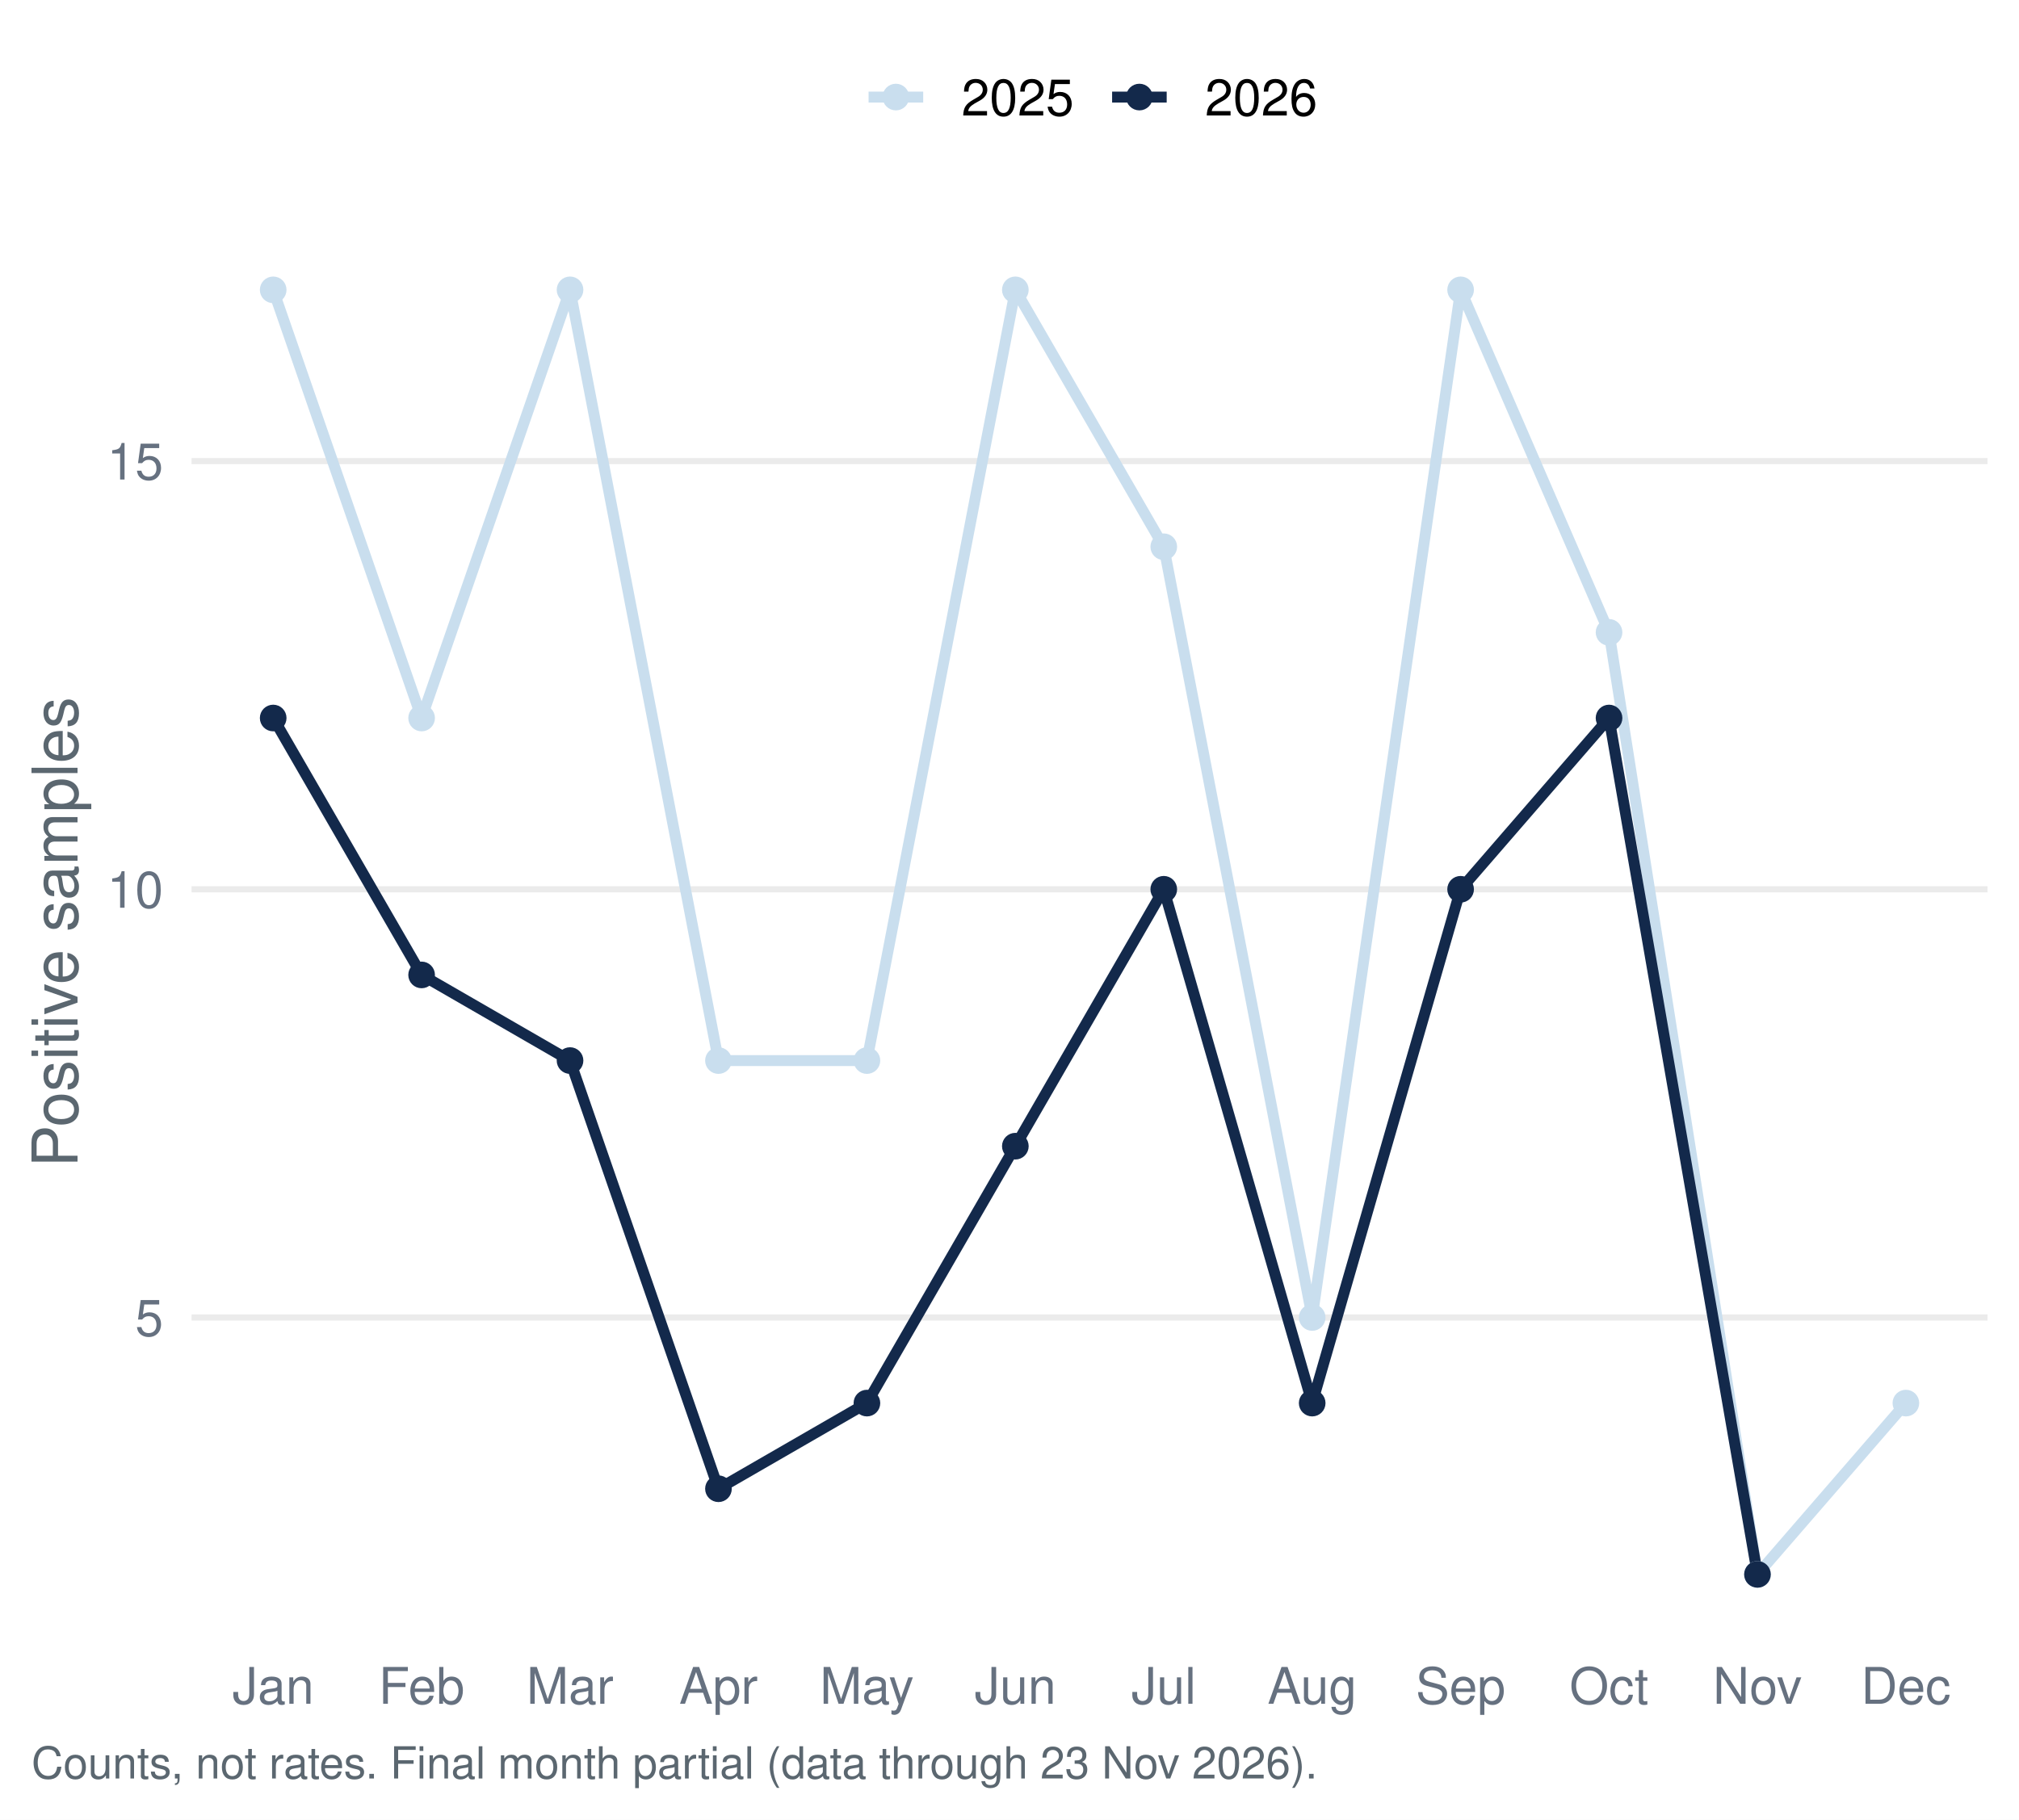
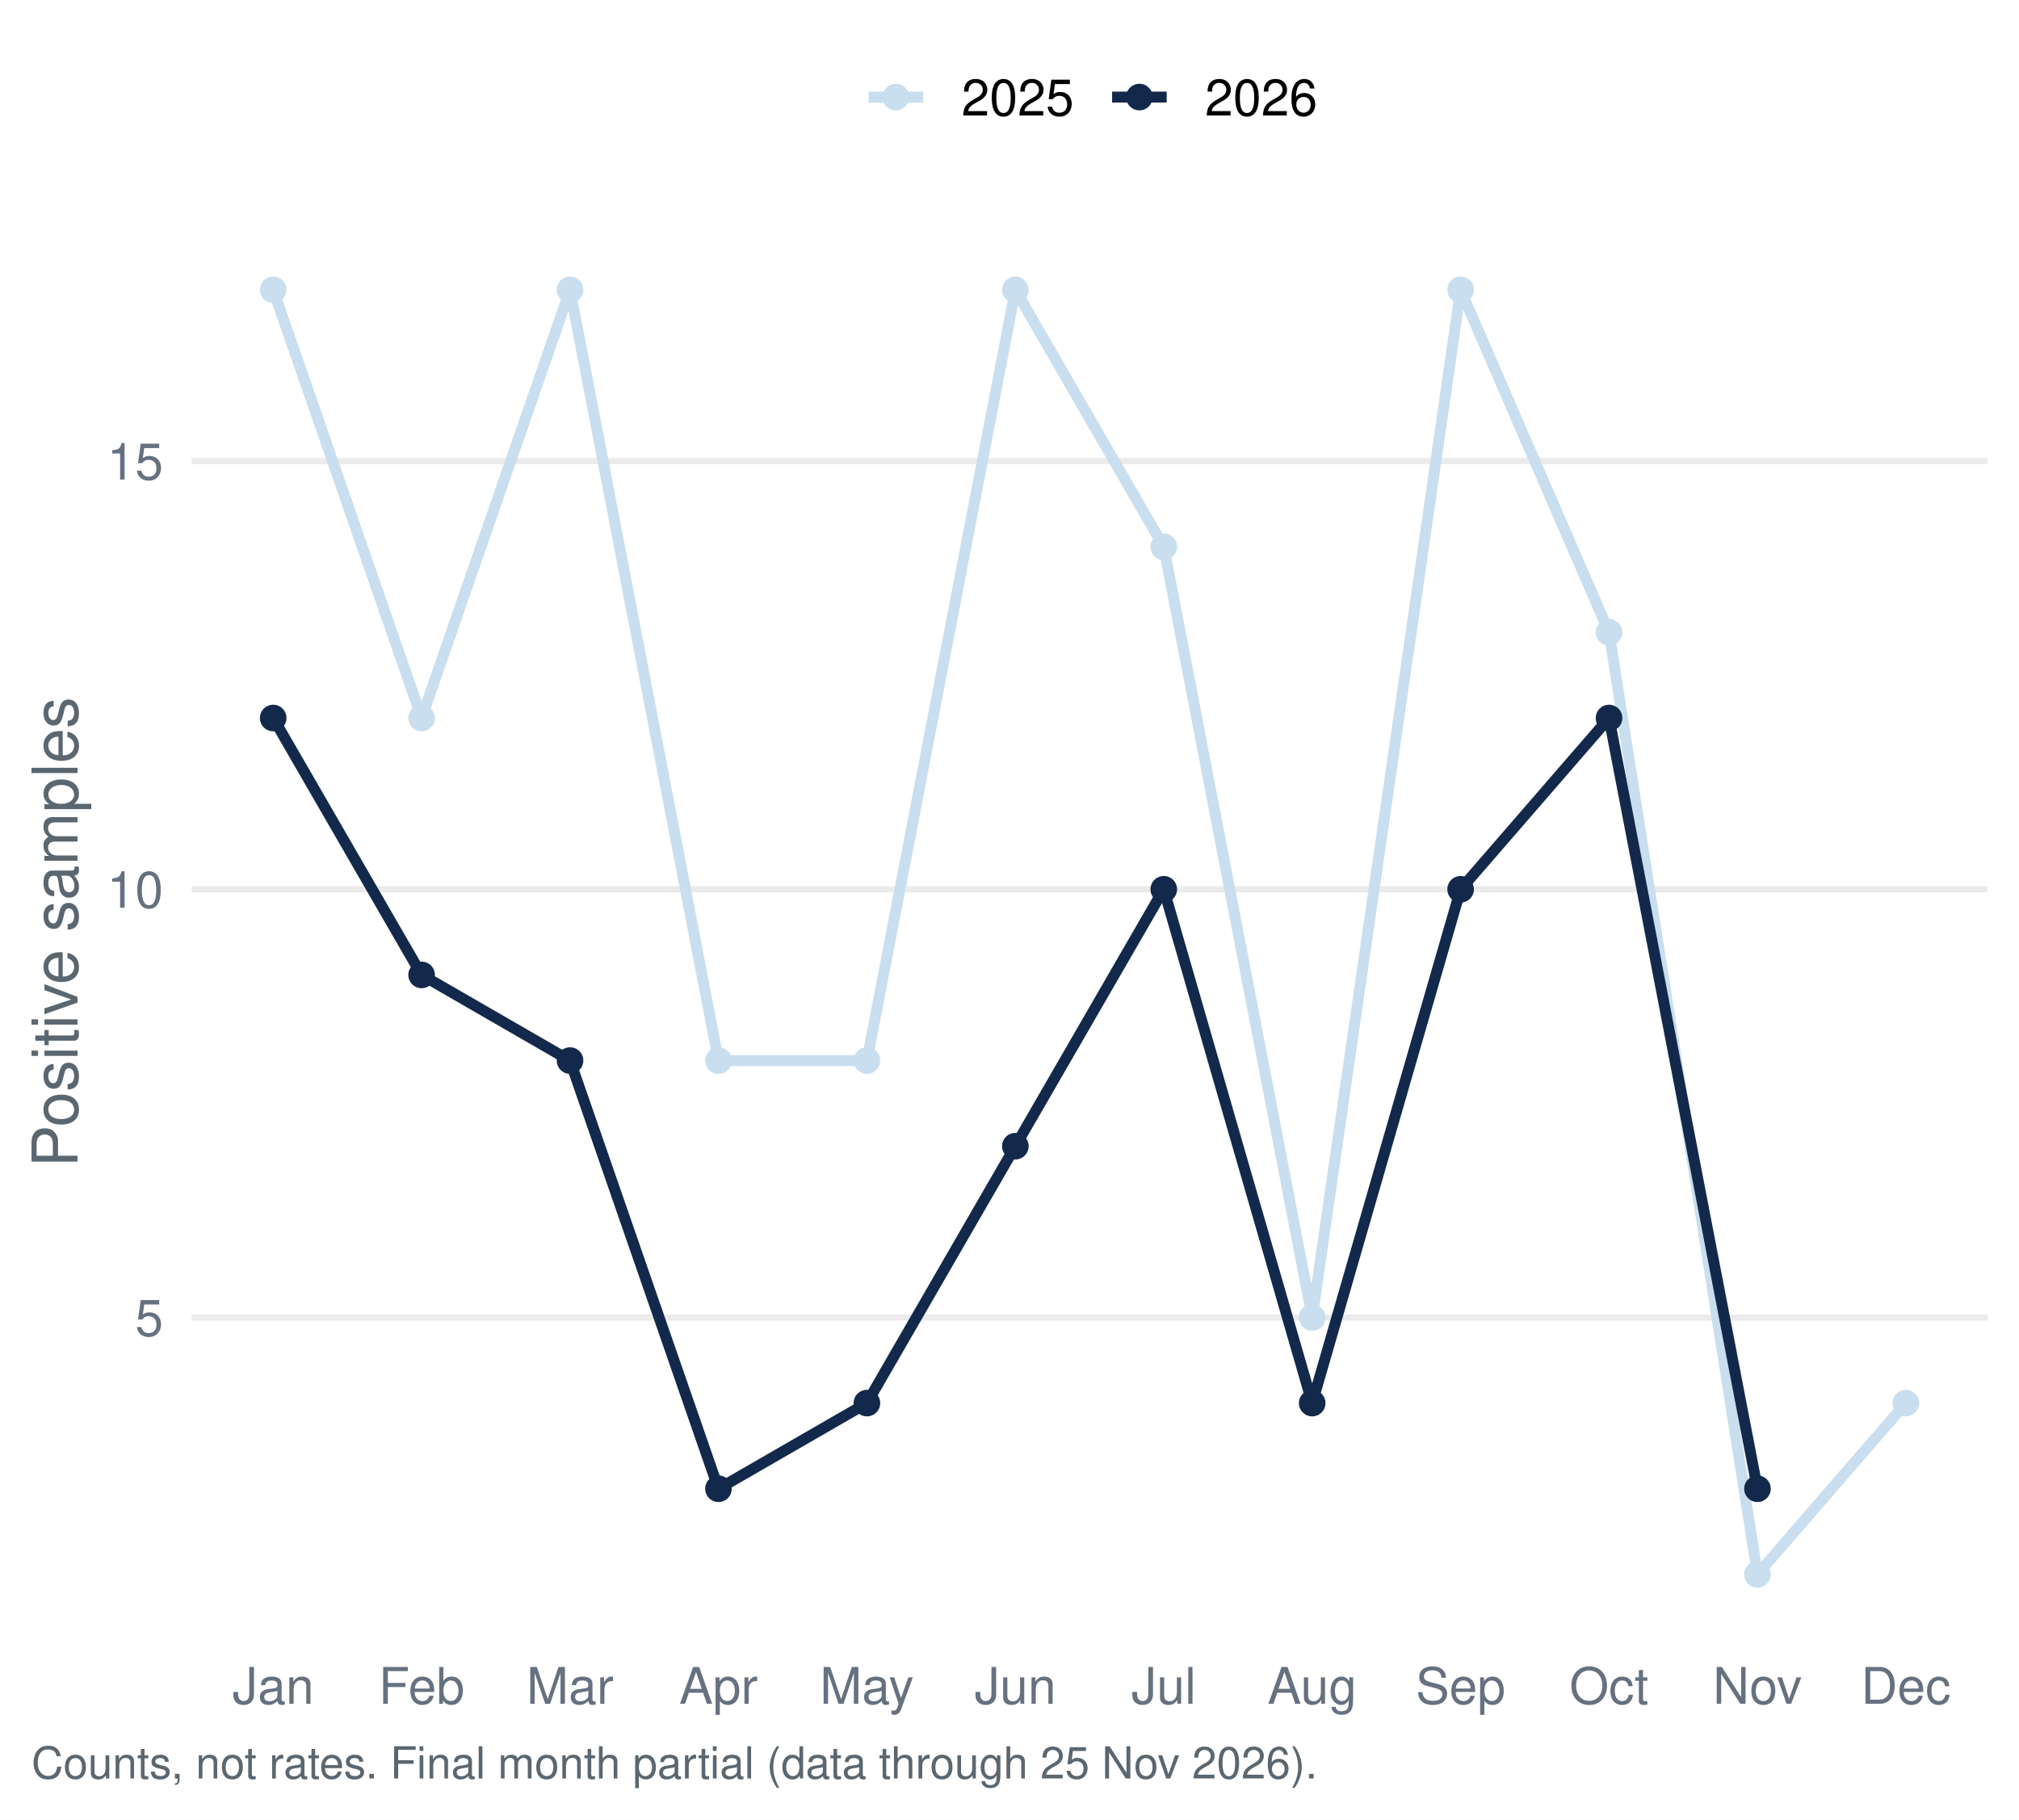
<svg xmlns="http://www.w3.org/2000/svg" width="511.20pt" height="460.80pt" viewBox="0 0 511.20 460.80">
  <g class="svglite">
    <defs>
      <style type="text/css">
    .svglite line, .svglite polyline, .svglite polygon, .svglite path, .svglite rect, .svglite circle {
      fill: none;
      stroke: #000000;
      stroke-linecap: round;
      stroke-linejoin: round;
      stroke-miterlimit: 10.00;
    }
    .svglite text {
      white-space: pre;
    }
    .svglite g.glyphgroup path {
      fill: inherit;
      stroke: none;
    }
  </style>
    </defs>
    <rect width="100%" height="100%" style="stroke: none; fill: #FFFFFF;" />
    <defs>
      <clipPath id="cpMC4wMHw1MTEuMjB8MC4wMHw0NjAuODA=">
        <rect x="0.00" y="0.00" width="511.20" height="460.80" />
      </clipPath>
    </defs>
    <g clip-path="url(#cpMC4wMHw1MTEuMjB8MC4wMHw0NjAuODA=)">
      <rect x="0.00" y="-0" width="511.20" height="460.80" style="stroke-width: 1.55; stroke: none; fill: #FFFFFF;" />
    </g>
    <defs>
      <clipPath id="cpNDguNTB8NTAzLjIzfDU3LjEzfDQxNC45Ng==">
        <rect x="48.50" y="57.13" width="454.73" height="357.83" />
      </clipPath>
    </defs>
    <g clip-path="url(#cpNDguNTB8NTAzLjIzfDU3LjEzfDQxNC45Ng==)">
      <polyline points="48.50,333.64 503.23,333.64 " style="stroke-width: 1.55; stroke: #EBEBEB; stroke-linecap: butt;" />
      <polyline points="48.50,225.20 503.23,225.20 " style="stroke-width: 1.55; stroke: #EBEBEB; stroke-linecap: butt;" />
      <polyline points="48.50,116.77 503.23,116.77 " style="stroke-width: 1.55; stroke: #EBEBEB; stroke-linecap: butt;" />
      <polyline points="69.17,73.40 106.75,181.83 144.33,73.40 181.91,268.58 219.50,268.58 257.08,73.40 294.66,138.46 332.24,333.64 369.82,73.40 407.40,160.14 444.98,398.70 482.56,355.32 " style="stroke-width: 2.77; stroke: #C9DEEE; stroke-linecap: butt;" />
-       <polyline points="69.17,181.83 106.75,246.89 144.33,268.58 181.91,377.01 219.50,355.32 257.08,290.26 294.66,225.20 332.24,355.32 369.82,225.20 407.40,181.83 444.98,398.70 " style="stroke-width: 2.77; stroke: #13294B; stroke-linecap: butt;" />
+       <polyline points="69.17,181.83 106.75,246.89 144.33,268.58 181.91,377.01 219.50,355.32 257.08,290.26 294.66,225.20 332.24,355.32 369.82,225.20 407.40,181.83 444.98,377.01 " style="stroke-width: 2.77; stroke: #13294B; stroke-linecap: butt;" />
      <circle cx="69.17" cy="73.40" r="2.86" style="stroke-width: 1.03; stroke: #C9DEEE; fill: #C9DEEE;" />
      <circle cx="106.75" cy="181.83" r="2.86" style="stroke-width: 1.03; stroke: #C9DEEE; fill: #C9DEEE;" />
      <circle cx="144.33" cy="73.40" r="2.86" style="stroke-width: 1.03; stroke: #C9DEEE; fill: #C9DEEE;" />
      <circle cx="181.91" cy="268.58" r="2.86" style="stroke-width: 1.03; stroke: #C9DEEE; fill: #C9DEEE;" />
      <circle cx="219.50" cy="268.58" r="2.86" style="stroke-width: 1.03; stroke: #C9DEEE; fill: #C9DEEE;" />
      <circle cx="257.08" cy="73.40" r="2.86" style="stroke-width: 1.03; stroke: #C9DEEE; fill: #C9DEEE;" />
      <circle cx="294.66" cy="138.46" r="2.86" style="stroke-width: 1.03; stroke: #C9DEEE; fill: #C9DEEE;" />
      <circle cx="332.24" cy="333.64" r="2.86" style="stroke-width: 1.03; stroke: #C9DEEE; fill: #C9DEEE;" />
      <circle cx="369.82" cy="73.40" r="2.86" style="stroke-width: 1.03; stroke: #C9DEEE; fill: #C9DEEE;" />
      <circle cx="407.40" cy="160.14" r="2.86" style="stroke-width: 1.03; stroke: #C9DEEE; fill: #C9DEEE;" />
      <circle cx="444.98" cy="398.70" r="2.86" style="stroke-width: 1.03; stroke: #C9DEEE; fill: #C9DEEE;" />
      <circle cx="482.56" cy="355.32" r="2.86" style="stroke-width: 1.03; stroke: #C9DEEE; fill: #C9DEEE;" />
      <circle cx="69.17" cy="181.83" r="2.86" style="stroke-width: 1.03; stroke: #13294B; fill: #13294B;" />
      <circle cx="106.75" cy="246.89" r="2.86" style="stroke-width: 1.03; stroke: #13294B; fill: #13294B;" />
      <circle cx="144.33" cy="268.58" r="2.86" style="stroke-width: 1.03; stroke: #13294B; fill: #13294B;" />
      <circle cx="181.91" cy="377.01" r="2.86" style="stroke-width: 1.03; stroke: #13294B; fill: #13294B;" />
      <circle cx="219.50" cy="355.32" r="2.86" style="stroke-width: 1.03; stroke: #13294B; fill: #13294B;" />
      <circle cx="257.08" cy="290.26" r="2.86" style="stroke-width: 1.03; stroke: #13294B; fill: #13294B;" />
      <circle cx="294.66" cy="225.20" r="2.86" style="stroke-width: 1.03; stroke: #13294B; fill: #13294B;" />
      <circle cx="332.24" cy="355.32" r="2.86" style="stroke-width: 1.03; stroke: #13294B; fill: #13294B;" />
      <circle cx="369.82" cy="225.20" r="2.86" style="stroke-width: 1.03; stroke: #13294B; fill: #13294B;" />
      <circle cx="407.40" cy="181.83" r="2.86" style="stroke-width: 1.03; stroke: #13294B; fill: #13294B;" />
-       <circle cx="444.98" cy="398.70" r="2.86" style="stroke-width: 1.03; stroke: #13294B; fill: #13294B;" />
+       <circle cx="444.98" cy="377.01" r="2.86" style="stroke-width: 1.03; stroke: #13294B; fill: #13294B;" />
    </g>
    <g clip-path="url(#cpMC4wMHw1MTEuMjB8MC4wMHw0NjAuODA=)">
      <text x="41.33" y="338.30" text-anchor="end" style="font-size: 12.80px;fill: #667180; font-family: &quot;Nimbus Sans&quot;;" textLength="7.11px" lengthAdjust="spacingAndGlyphs">5</text>
      <text x="41.33" y="229.87" text-anchor="end" style="font-size: 12.80px;fill: #667180; font-family: &quot;Nimbus Sans&quot;;" textLength="14.22px" lengthAdjust="spacingAndGlyphs">10</text>
      <text x="41.33" y="121.43" text-anchor="end" style="font-size: 12.80px;fill: #667180; font-family: &quot;Nimbus Sans&quot;;" textLength="14.22px" lengthAdjust="spacingAndGlyphs">15</text>
      <text x="69.17" y="431.47" text-anchor="middle" style="font-size: 12.80px;fill: #667180; font-family: &quot;Nimbus Sans&quot;;" textLength="20.62px" lengthAdjust="spacingAndGlyphs">Jan</text>
      <text x="106.75" y="431.47" text-anchor="middle" style="font-size: 12.80px;fill: #667180; font-family: &quot;Nimbus Sans&quot;;" textLength="21.75px" lengthAdjust="spacingAndGlyphs">Feb</text>
      <text x="144.33" y="431.47" text-anchor="middle" style="font-size: 12.80px;fill: #667180; font-family: &quot;Nimbus Sans&quot;;" textLength="22.03px" lengthAdjust="spacingAndGlyphs">Mar</text>
      <text x="181.91" y="431.47" text-anchor="middle" style="font-size: 12.80px;fill: #667180; font-family: &quot;Nimbus Sans&quot;;" textLength="19.91px" lengthAdjust="spacingAndGlyphs">Apr</text>
      <text x="219.50" y="431.47" text-anchor="middle" style="font-size: 12.80px;fill: #667180; font-family: &quot;Nimbus Sans&quot;;" textLength="23.83px" lengthAdjust="spacingAndGlyphs">May</text>
      <text x="257.08" y="431.47" text-anchor="middle" style="font-size: 12.80px;fill: #667180; font-family: &quot;Nimbus Sans&quot;;" textLength="20.62px" lengthAdjust="spacingAndGlyphs">Jun</text>
      <text x="294.66" y="431.47" text-anchor="middle" style="font-size: 12.80px;fill: #667180; font-family: &quot;Nimbus Sans&quot;;" textLength="16.36px" lengthAdjust="spacingAndGlyphs">Jul</text>
      <text x="332.24" y="431.47" text-anchor="middle" style="font-size: 12.80px;fill: #667180; font-family: &quot;Nimbus Sans&quot;;" textLength="22.61px" lengthAdjust="spacingAndGlyphs">Aug</text>
      <text x="369.82" y="431.47" text-anchor="middle" style="font-size: 12.80px;fill: #667180; font-family: &quot;Nimbus Sans&quot;;" textLength="22.72px" lengthAdjust="spacingAndGlyphs">Sep</text>
      <text x="407.40" y="431.47" text-anchor="middle" style="font-size: 12.80px;fill: #667180; font-family: &quot;Nimbus Sans&quot;;" textLength="20.03px" lengthAdjust="spacingAndGlyphs">Oct</text>
      <text x="444.98" y="431.47" text-anchor="middle" style="font-size: 12.80px;fill: #667180; font-family: &quot;Nimbus Sans&quot;;" textLength="22.55px" lengthAdjust="spacingAndGlyphs">Nov</text>
      <text x="482.56" y="431.47" text-anchor="middle" style="font-size: 12.80px;fill: #667180; font-family: &quot;Nimbus Sans&quot;;" textLength="22.72px" lengthAdjust="spacingAndGlyphs">Dec</text>
      <text transform="translate(19.63,236.05) rotate(-90)" text-anchor="middle" style="font-size: 16.00px;fill: #5B6770; font-family: &quot;Nimbus Sans&quot;;" textLength="119.11px" lengthAdjust="spacingAndGlyphs">Positive samples</text>
      <line x1="219.92" y1="24.58" x2="233.75" y2="24.58" style="stroke-width: 2.77; stroke: #C9DEEE; stroke-linecap: butt;" />
      <circle cx="226.83" cy="24.58" r="2.86" style="stroke-width: 1.03; stroke: #C9DEEE; fill: #C9DEEE;" />
      <line x1="281.58" y1="24.58" x2="295.40" y2="24.58" style="stroke-width: 2.77; stroke: #13294B; stroke-linecap: butt;" />
      <circle cx="288.49" cy="24.58" r="2.86" style="stroke-width: 1.03; stroke: #13294B; fill: #13294B;" />
      <text x="243.44" y="29.25" style="font-size: 12.80px; font-family: &quot;Nimbus Sans&quot;;" textLength="28.44px" lengthAdjust="spacingAndGlyphs">2025</text>
      <text x="305.10" y="29.25" style="font-size: 12.80px; font-family: &quot;Nimbus Sans&quot;;" textLength="28.44px" lengthAdjust="spacingAndGlyphs">2026</text>
-       <text x="7.97" y="450.39" style="font-size: 11.20px;fill: #5B6770; font-family: &quot;Nimbus Sans&quot;;" textLength="325.16px" lengthAdjust="spacingAndGlyphs">Counts, not rates. Final month partial (data through 23 Nov 2026).</text>
+       <text x="7.97" y="450.39" style="font-size: 11.20px;fill: #5B6770; font-family: &quot;Nimbus Sans&quot;;" textLength="325.16px" lengthAdjust="spacingAndGlyphs">Counts, not rates. Final month partial (data through 25 Nov 2026).</text>
    </g>
  </g>
</svg>
